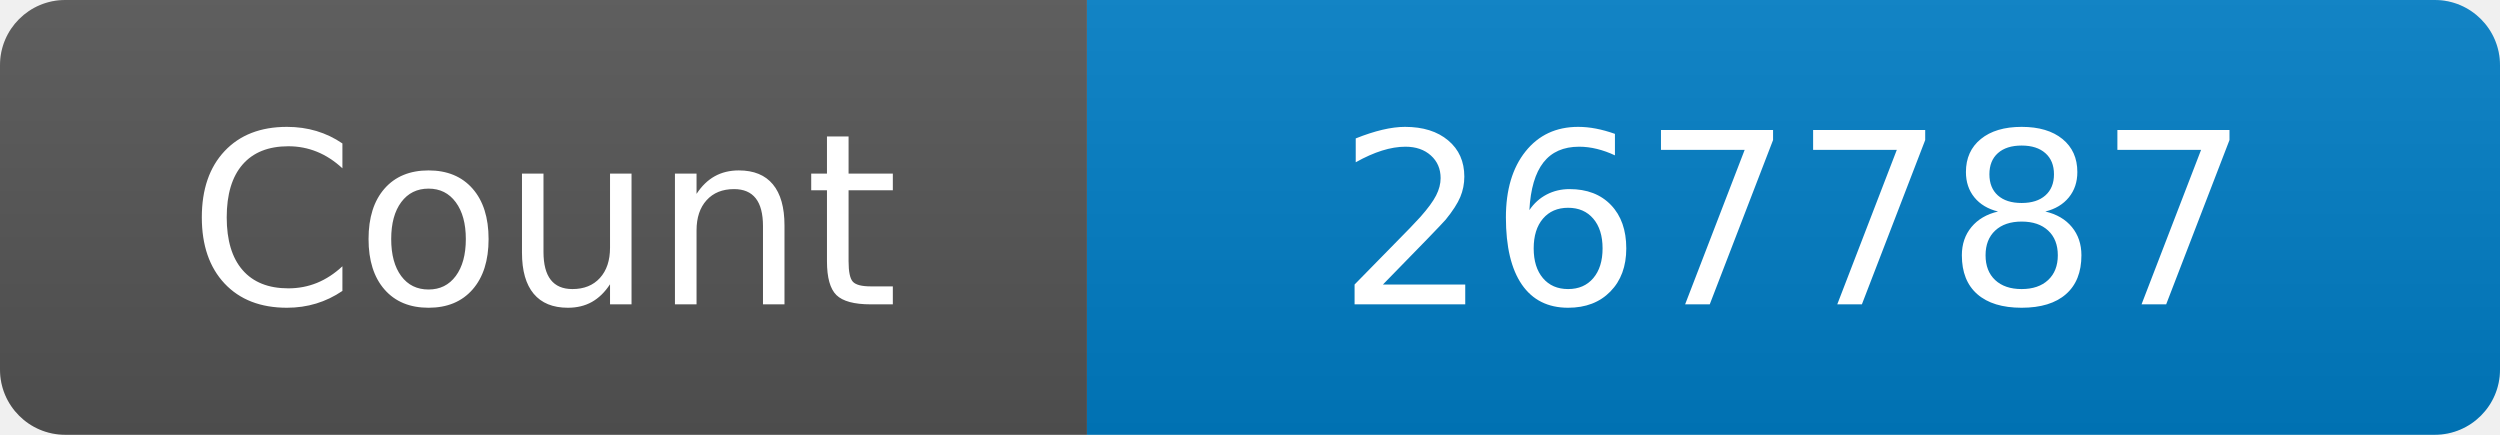
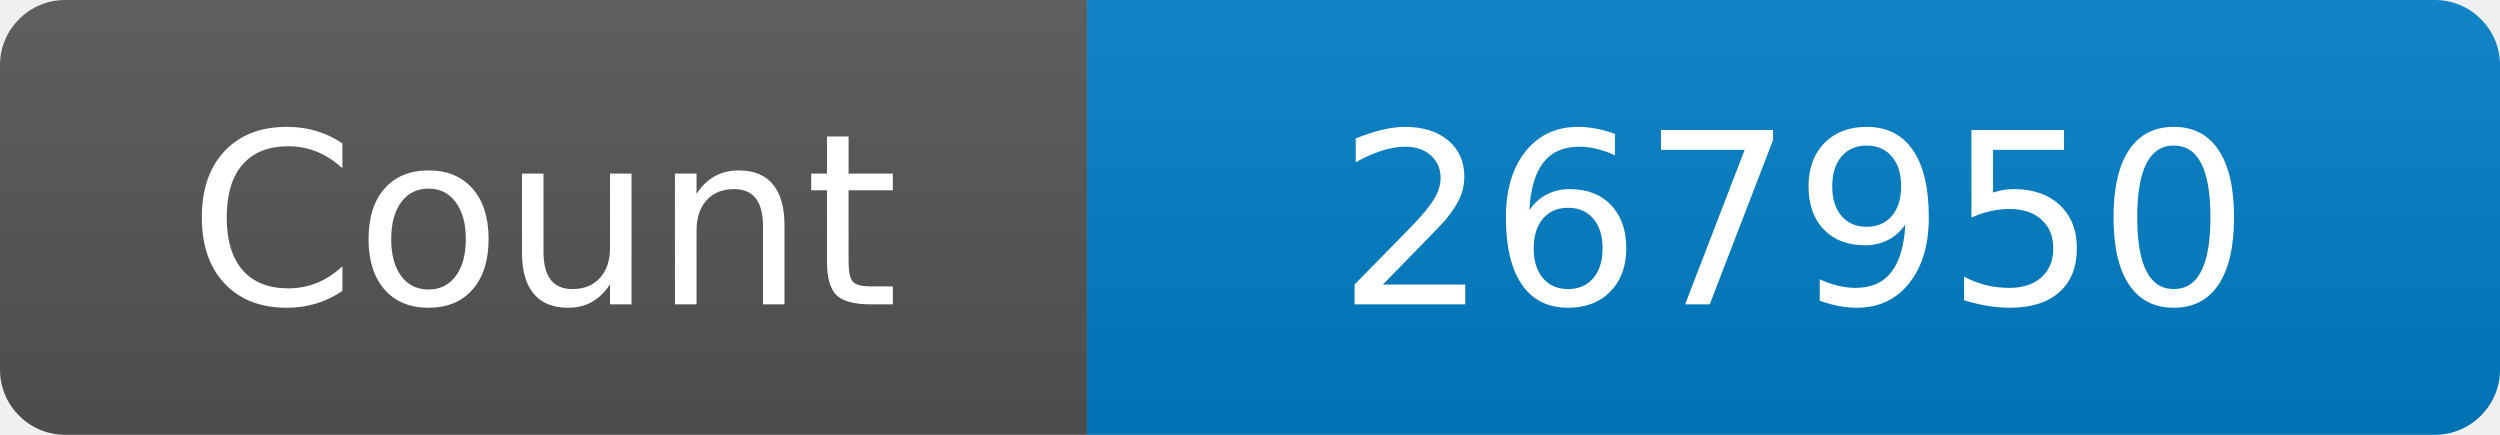
<svg xmlns="http://www.w3.org/2000/svg" width="115" height="20" role="img" aria-label="Maintained?: yes">
  <linearGradient id="s" x2="0" y2="100%">
    <stop offset="0" stop-color="#bbb" stop-opacity=".1" />
    <stop offset="1" stop-opacity=".1" />
  </linearGradient>
  <clipPath id="r">
    <rect width="115" height="20" rx="3" fill="#fff" />
  </clipPath>
  <g clip-path="url(#r)">
    <rect width="50" height="20" fill="#555" />
    <rect x="50" width="160" height="20" fill="#007ec6" />
    <rect width="115" height="20" fill="url(#s)" />
  </g>
  <g fill="#fff" text-anchor="middle" font-family="Verdana,Geneva,DejaVu Sans,sans-serif" font-size="110">
    <text x="250" y="140" transform="scale(.1)" fill="#fff">Count</text>
-     <text x="825" y="140" transform="scale(.1)" fill="#fff">267787</text>
+     <text x="825" y="140" transform="scale(.1)" fill="#fff">267950</text>
  </g>
</svg>
